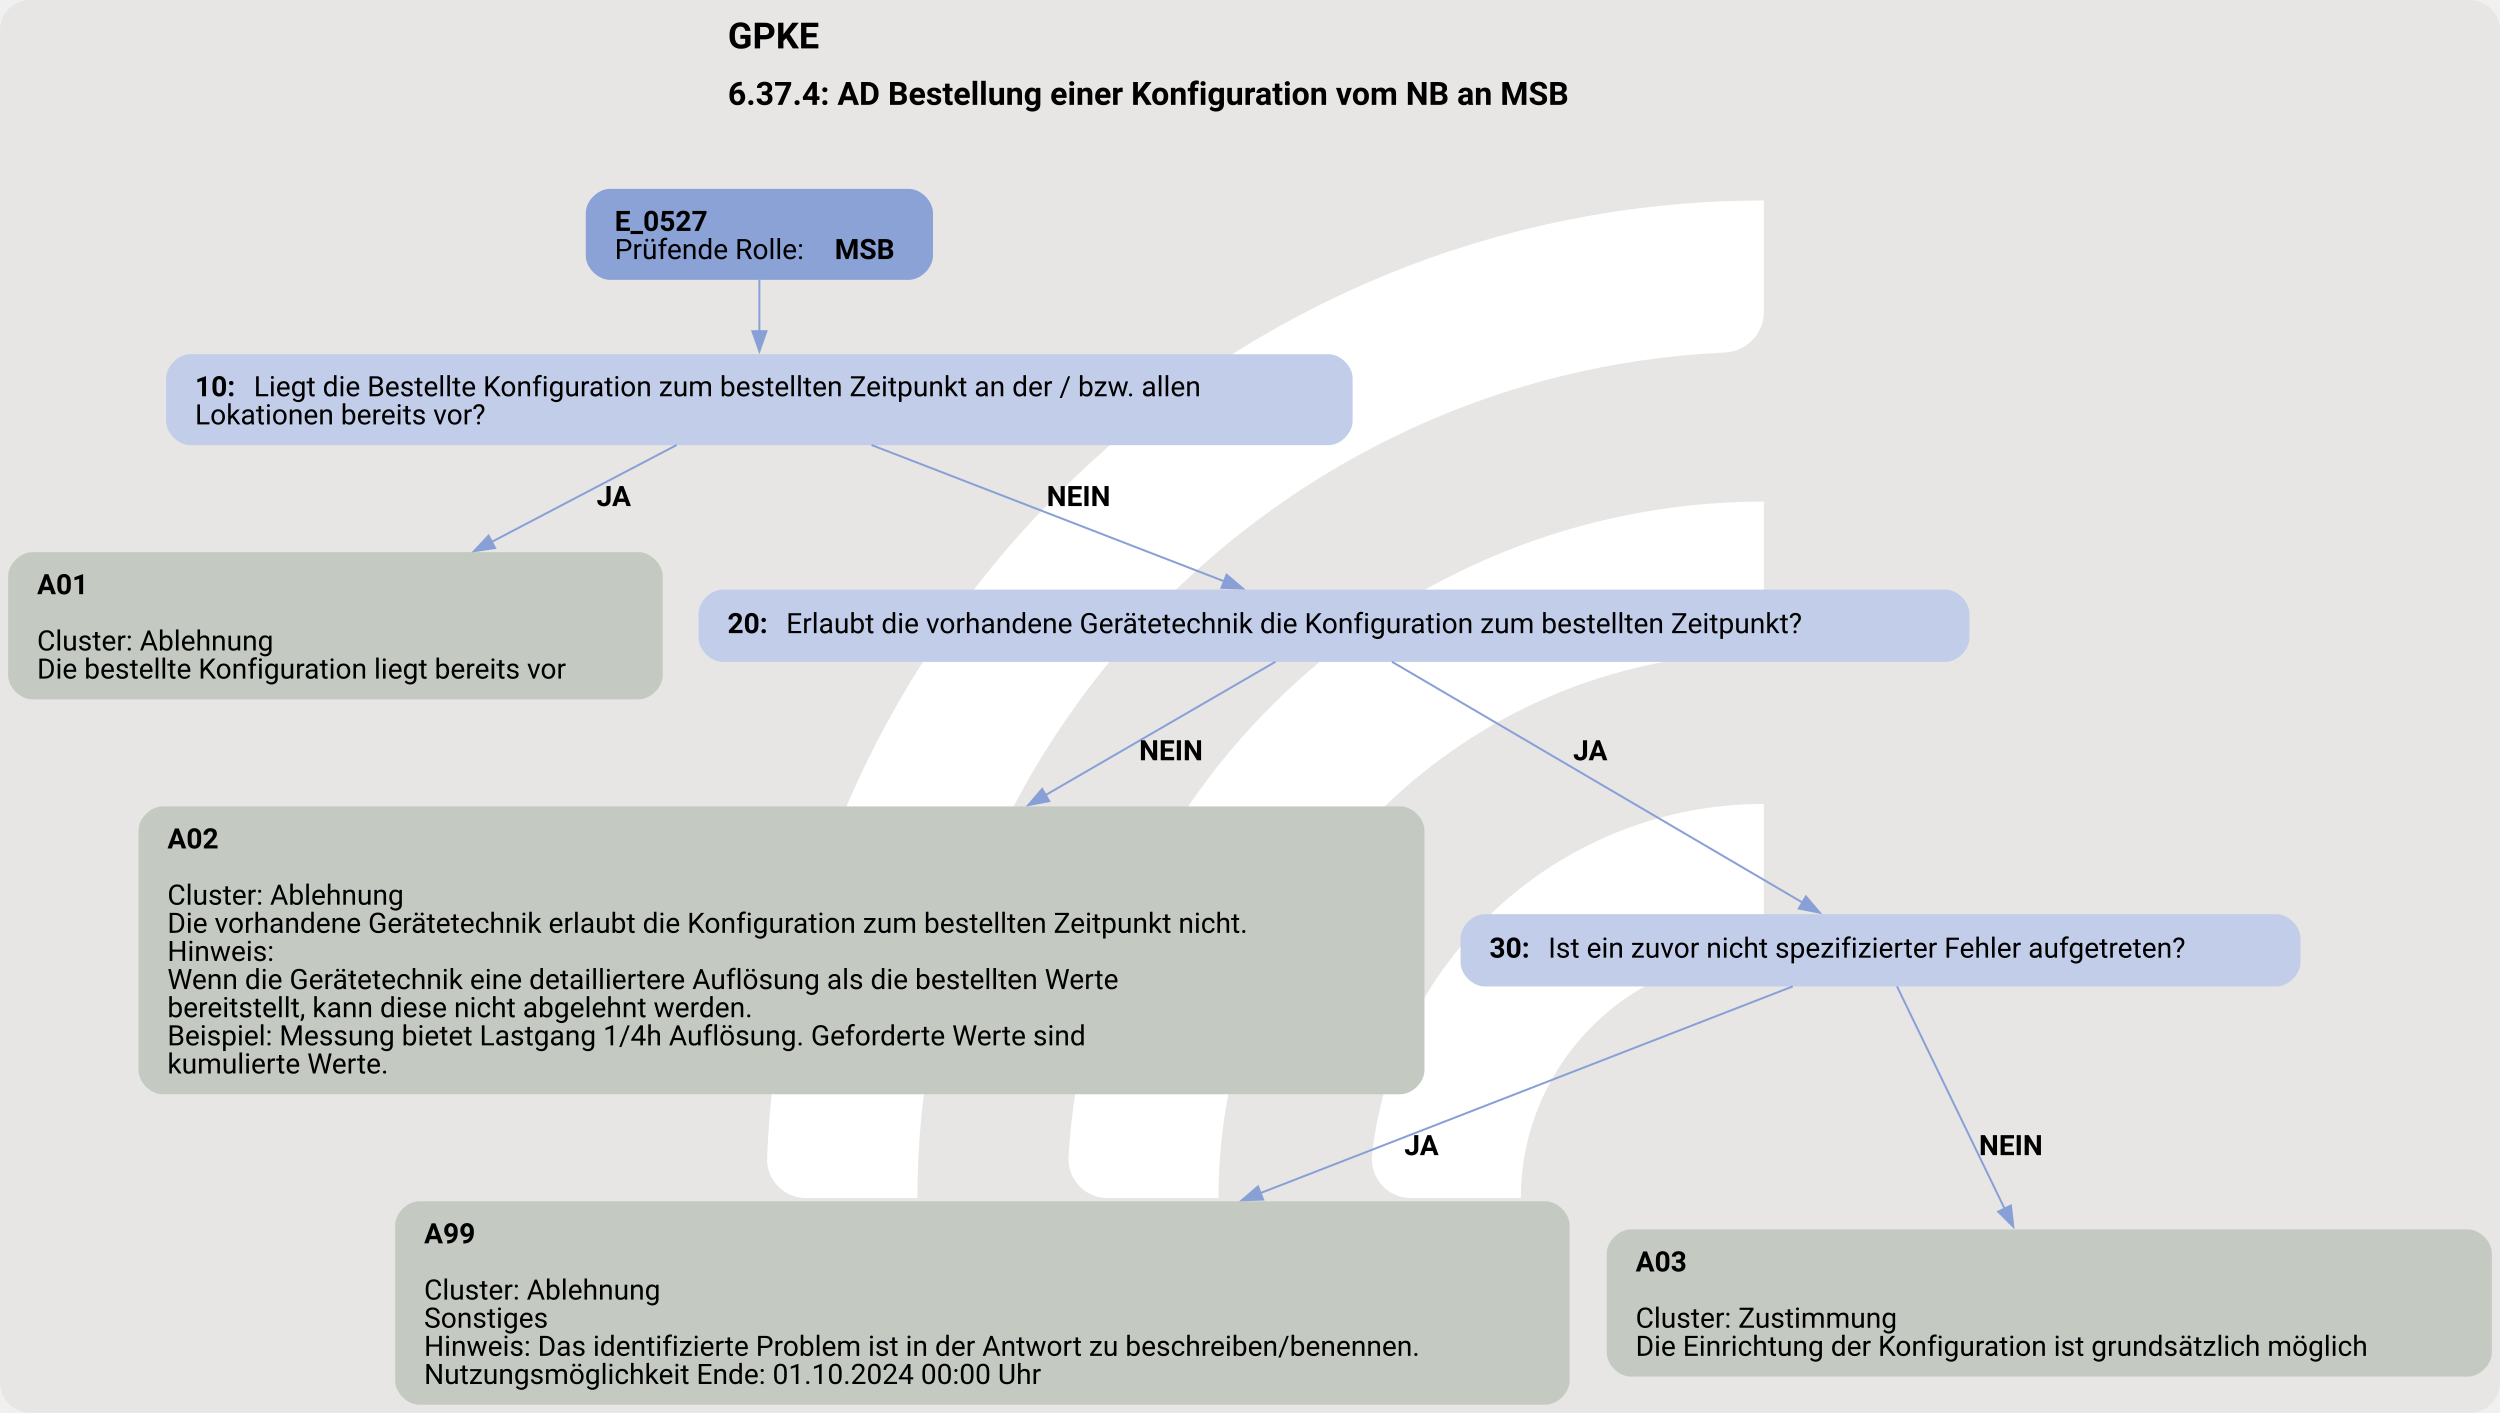
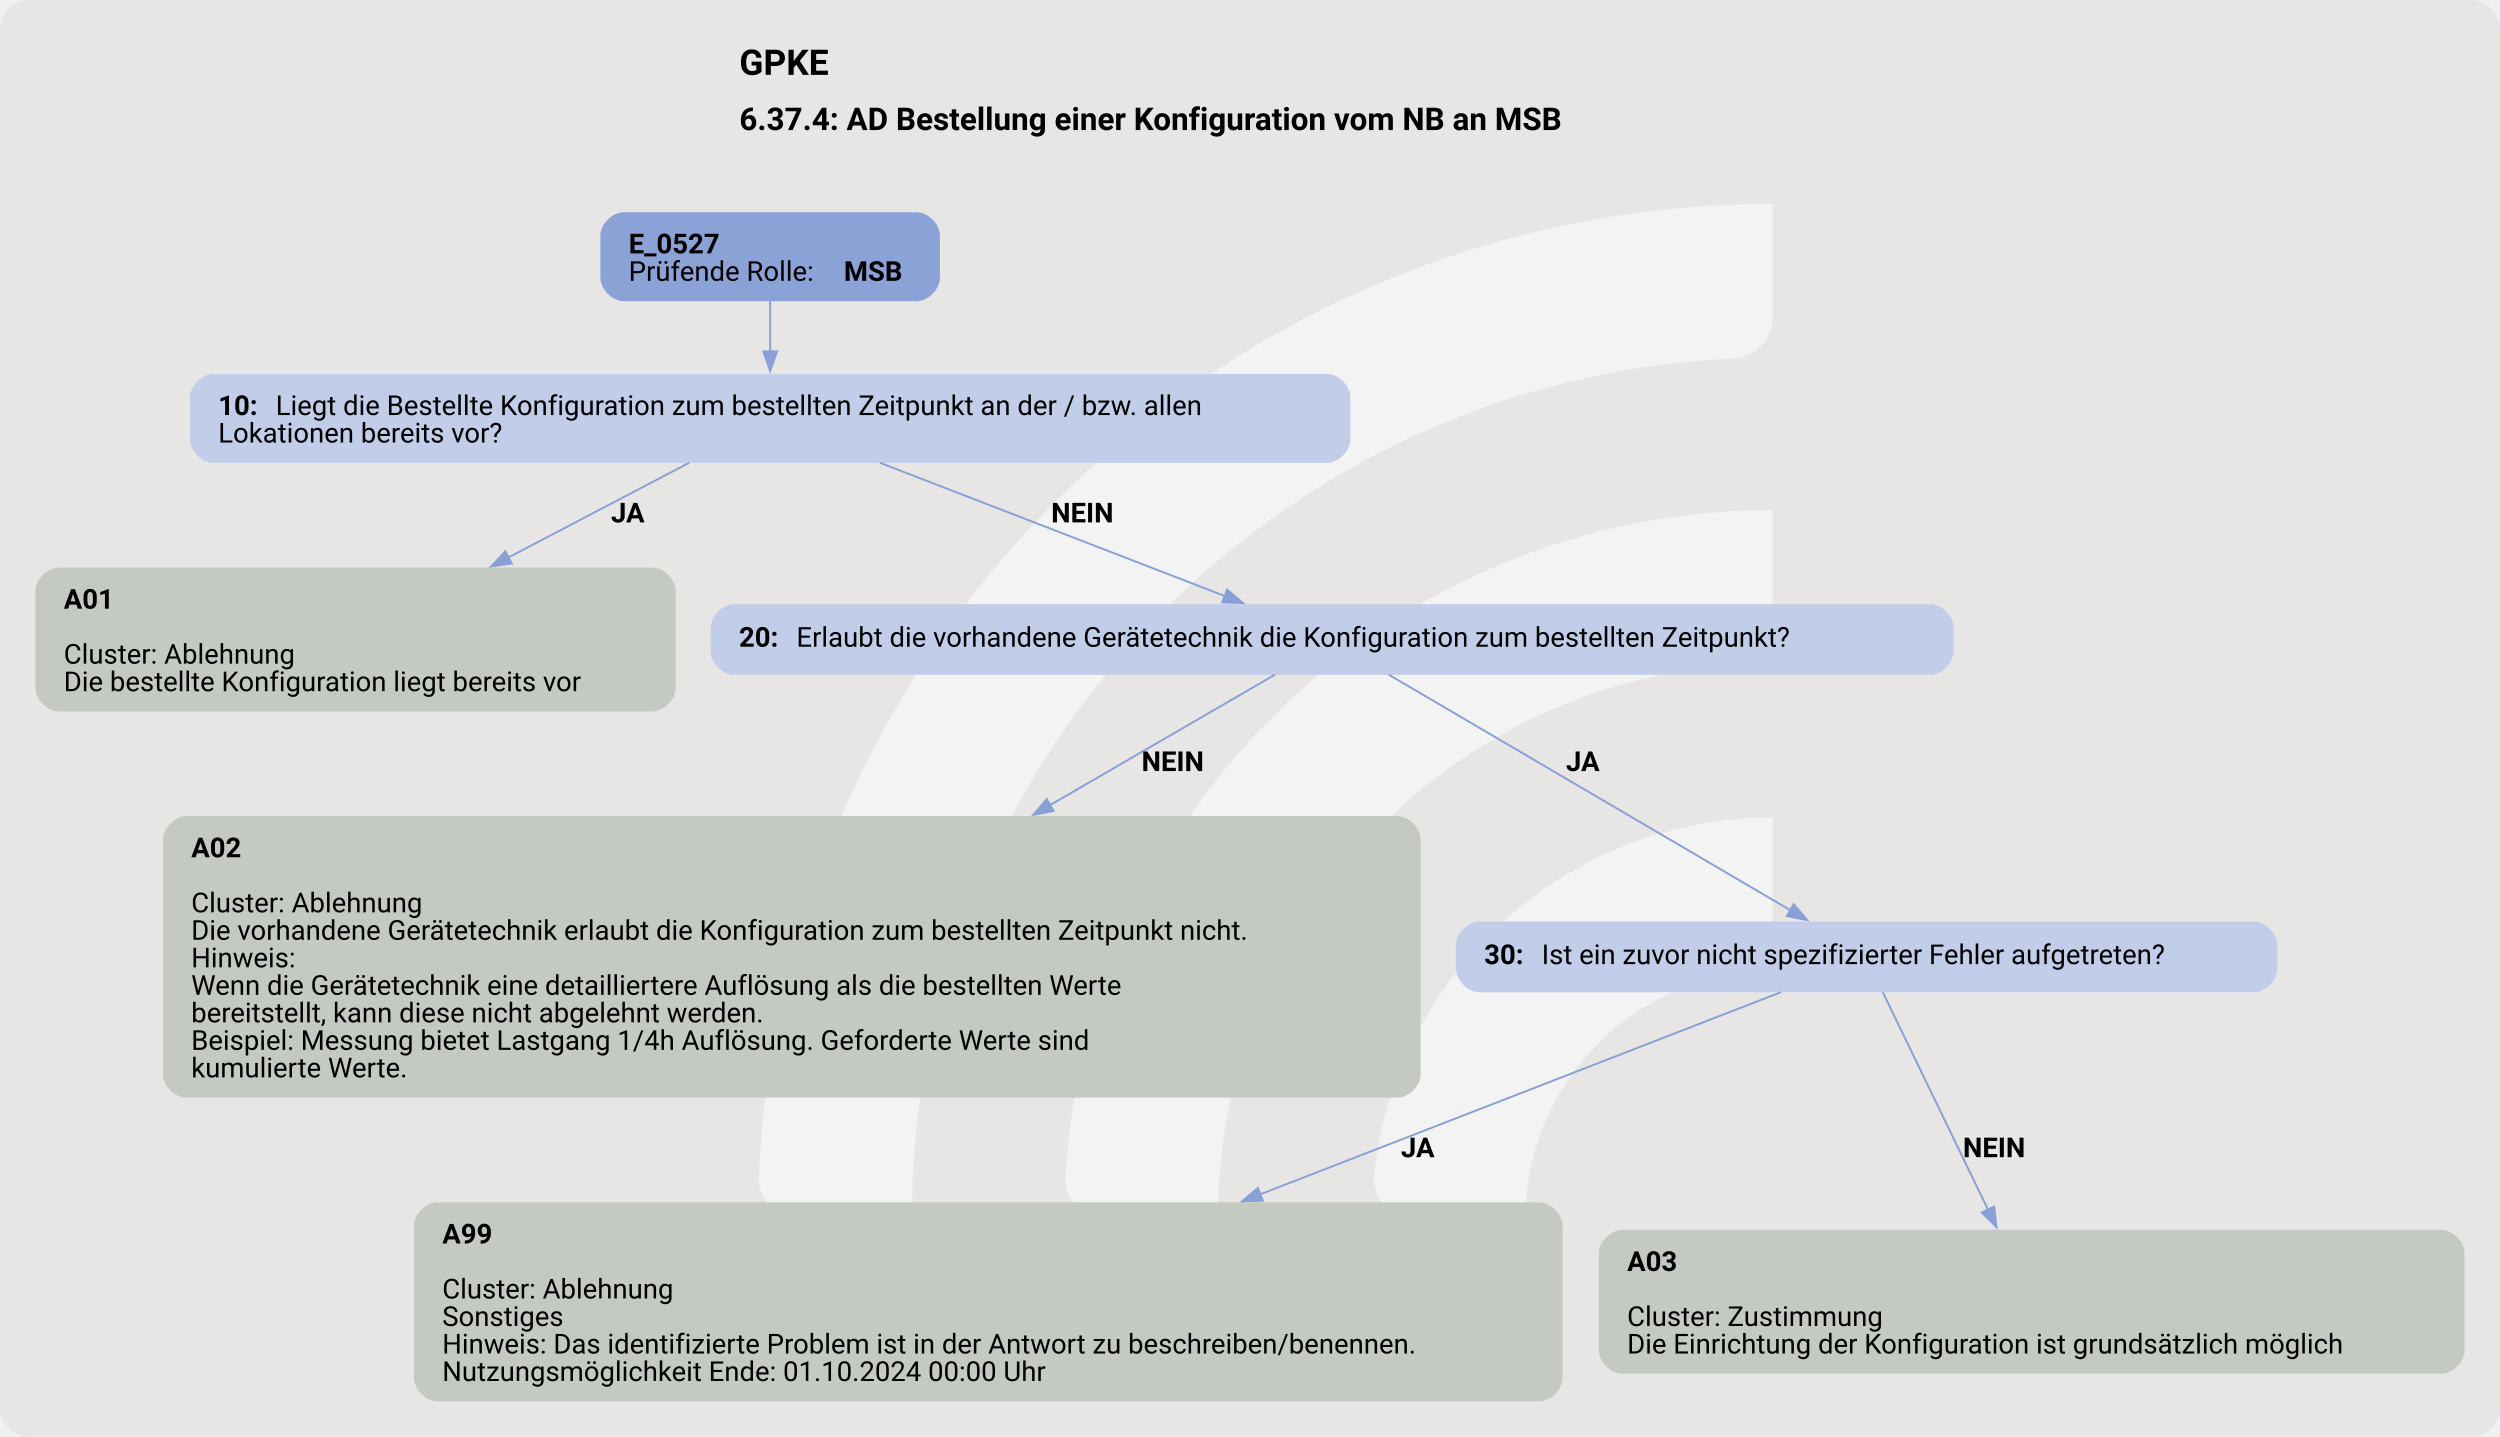
- <svg xmlns="http://www.w3.org/2000/svg" version="1.1" width="1658.667px" viewBox="0 0 1658.667 937.333" height="937.333px">
+ <svg xmlns="http://www.w3.org/2000/svg" version="1.1" width="1696.0px" viewBox="0 0 1696.0 974.667" height="974.667px">
  <g>
-     <svg version="1.1" width="1658.667px" viewBox="0 0 1658.667 937.333" height="937.333px">
-       <rect fill="#e7e6e5" x="0" y="0" width="1658.667" height="937.333" rx="20" ry="20" />
+     <svg version="1.1" width="1696.0px" viewBox="0 0 1696.0 974.667" height="974.667px">
+       <rect fill="#e7e6e5" x="0" y="0" width="1696.0" height="974.667" rx="20" ry="20" />
      <g>
-         <g transform="translate(447.0882, 93.73333) scale(1 1) translate(0, 0) scale(1.319816 1.319816) ">
+         <g transform="translate(450.5303, 97.46667) scale(1 1) translate(0, 0) scale(1.372383 1.372383) ">
          <defs>
-             <style>.cls-1{fill:#fff;}</style>
+             <style>.cls-1{fill:#ffffff88;}</style>
          </defs>
          <path class="cls-1" d="M122.44,531.2h-56.1c-11,0-19.9-9.12-19.46-20.11C57.47,243.89,278.15,29.78,547.91,29.78v56.02c0,10.98-8.69,19.89-19.66,20.39-225.51,10.31-405.8,197-405.8,425Z" />
          <path class="cls-1" d="M273.78,531.2h-55.93c-11.23,0-20.09-9.48-19.43-20.69,10.74-183.44,163.39-329.39,349.48-329.39v56.26c0,10.71-8.27,19.62-18.96,20.35-142.35,9.77-255.17,128.69-255.17,273.46Z" />
          <path class="cls-1" d="M425.77,531.2h-55.45c-11.65,0-20.6-10.17-19.33-21.75,10.87-99.03,95.03-176.34,196.92-176.34v57.01c0,10.05-7.28,18.75-17.23,20.16-59.22,8.4-104.91,59.42-104.91,120.92Z" />
        </g>
-         <svg width="1244pt" height="703pt" viewBox="0.00 0.00 1244.18 703.15">
-           <g id="graph0" class="graph" transform="scale(1 1) rotate(0) translate(4 699.15)">
+         <svg width="1272pt" height="731pt" viewBox="0.00 0.00 1272.18 731.15">
+           <g id="graph0" class="graph" transform="scale(1 1) rotate(0) translate(18 713.15)">
            <text text-anchor="start" x="358.21" y="-675.05" font-family="Roboto, sans-serif" font-weight="bold" font-size="18.00">GPKE</text>
            <text text-anchor="start" x="358.21" y="-646.95" font-family="Roboto, sans-serif" font-weight="bold" font-size="16.00">6.37.4: AD Bestellung einer Konfiguration vom NB an MSB</text>
            <g id="node1" class="node">
              <path fill="#8ba2d7" stroke="black" stroke-width="0" d="M448.3,-605.15C448.3,-605.15 299.5,-605.15 299.5,-605.15 293.5,-605.15 287.5,-599.15 287.5,-593.15 287.5,-593.15 287.5,-571.87 287.5,-571.87 287.5,-565.87 293.5,-559.87 299.5,-559.87 299.5,-559.87 448.3,-559.87 448.3,-559.87 454.3,-559.87 460.3,-565.87 460.3,-571.87 460.3,-571.87 460.3,-593.15 460.3,-593.15 460.3,-599.15 454.3,-605.15 448.3,-605.15" />
              <text text-anchor="start" x="301.9" y="-584.21" font-family="Roboto, sans-serif" font-weight="bold" font-size="14.00">E_0527</text>
              <text text-anchor="start" x="301.9" y="-570.21" font-family="Roboto, sans-serif" font-size="14.00">Prüfende Rolle: </text>
              <text text-anchor="start" x="411.4" y="-570.21" font-family="Roboto, sans-serif" font-weight="bold" font-size="14.00">MSB</text>
            </g>
            <g id="node2" class="node">
              <path fill="#c2cee9" stroke="black" stroke-width="0" d="M657.17,-522.87C657.17,-522.87 90.62,-522.87 90.62,-522.87 84.62,-522.87 78.62,-516.87 78.62,-510.87 78.62,-510.87 78.62,-489.59 78.62,-489.59 78.62,-483.59 84.62,-477.59 90.62,-477.59 90.62,-477.59 657.17,-477.59 657.17,-477.59 663.17,-477.59 669.17,-483.59 669.17,-489.59 669.17,-489.59 669.17,-510.87 669.17,-510.87 669.17,-516.87 663.17,-522.87 657.17,-522.87" />
              <text text-anchor="start" x="93.02" y="-501.93" font-family="Roboto, sans-serif" font-weight="bold" font-size="14.00">10: </text>
              <text text-anchor="start" x="122.27" y="-501.93" font-family="Roboto, sans-serif" font-size="14.00">Liegt die Bestellte Konfiguration zum bestellten Zeitpunkt an der / bzw. allen</text>
              <text text-anchor="start" x="93.02" y="-487.93" font-family="Roboto, sans-serif" font-size="14.00">Lokationen bereits vor?</text>
            </g>
            <g id="edge1" class="edge">
              <path fill="none" stroke="#88a0d6" d="M373.9,-560C373.9,-552.08 373.9,-542.92 373.9,-534.22" />
              <polygon fill="#88a0d6" stroke="#88a0d6" points="377.4,-534.32 373.9,-524.32 370.4,-534.32 377.4,-534.32" />
            </g>
            <g id="node3" class="node">
              <path fill="#c4cac1" stroke="black" stroke-width="0" d="M313.8,-424.34C313.8,-424.34 12,-424.34 12,-424.34 6,-424.34 0,-418.34 0,-412.34 0,-412.34 0,-363.06 0,-363.06 0,-357.06 6,-351.06 12,-351.06 12,-351.06 313.8,-351.06 313.8,-351.06 319.8,-351.06 325.8,-357.06 325.8,-363.06 325.8,-363.06 325.8,-412.34 325.8,-412.34 325.8,-418.34 319.8,-424.34 313.8,-424.34" />
              <text text-anchor="start" x="14.4" y="-403.4" font-family="Roboto, sans-serif" font-weight="bold" font-size="14.00">A01</text>
              <text text-anchor="start" x="14.4" y="-375.4" font-family="Roboto, sans-serif" font-size="14.00">Cluster: Ablehnung</text>
              <text text-anchor="start" x="14.4" y="-361.4" font-family="Roboto, sans-serif" font-size="14.00">Die bestellte Konfiguration liegt bereits vor</text>
            </g>
            <g id="edge2" class="edge">
              <path fill="none" stroke="#88a0d6" d="M332.72,-477.66C306.53,-463.94 271.79,-445.74 240.55,-429.38" />
              <polygon fill="#88a0d6" stroke="#88a0d6" points="242.38,-426.38 231.89,-424.84 239.13,-432.58 242.38,-426.38" />
              <text text-anchor="start" x="292.9" y="-447.29" font-family="Roboto, sans-serif" font-weight="bold" font-size="14.00">JA</text>
            </g>
            <g id="node4" class="node">
              <path fill="#c2cee9" stroke="black" stroke-width="0" d="M964.17,-405.7C964.17,-405.7 355.62,-405.7 355.62,-405.7 349.62,-405.7 343.62,-399.7 343.62,-393.7 343.62,-393.7 343.62,-381.7 343.62,-381.7 343.62,-375.7 349.62,-369.7 355.62,-369.7 355.62,-369.7 964.17,-369.7 964.17,-369.7 970.17,-369.7 976.17,-375.7 976.17,-381.7 976.17,-381.7 976.17,-393.7 976.17,-393.7 976.17,-399.7 970.17,-405.7 964.17,-405.7" />
              <text text-anchor="start" x="358.02" y="-384.02" font-family="Roboto, sans-serif" font-weight="bold" font-size="14.00">20: </text>
              <text text-anchor="start" x="387.27" y="-384.02" font-family="Roboto, sans-serif" font-size="14.00">Erlaubt die vorhandene Gerätetechnik die Konfiguration zum bestellten Zeitpunkt?</text>
            </g>
            <g id="edge3" class="edge">
              <path fill="none" stroke="#88a0d6" d="M429.72,-477.66C480.46,-458.05 554.87,-429.29 605.24,-409.83" />
              <polygon fill="#88a0d6" stroke="#88a0d6" points="606.44,-413.11 614.51,-406.24 603.92,-406.58 606.44,-413.11" />
              <text text-anchor="start" x="516.9" y="-447.29" font-family="Roboto, sans-serif" font-weight="bold" font-size="14.00">NEIN</text>
            </g>
            <g id="node5" class="node">
              <path fill="#c4cac1" stroke="black" stroke-width="0" d="M692.92,-297.81C692.92,-297.81 76.88,-297.81 76.88,-297.81 70.88,-297.81 64.88,-291.81 64.88,-285.81 64.88,-285.81 64.88,-166.53 64.88,-166.53 64.88,-160.53 70.88,-154.53 76.88,-154.53 76.88,-154.53 692.92,-154.53 692.92,-154.53 698.92,-154.53 704.92,-160.53 704.92,-166.53 704.92,-166.53 704.92,-285.81 704.92,-285.81 704.92,-291.81 698.92,-297.81 692.92,-297.81" />
              <text text-anchor="start" x="79.27" y="-276.87" font-family="Roboto, sans-serif" font-weight="bold" font-size="14.00">A02</text>
              <text text-anchor="start" x="79.27" y="-248.87" font-family="Roboto, sans-serif" font-size="14.00">Cluster: Ablehnung</text>
              <text text-anchor="start" x="79.27" y="-234.87" font-family="Roboto, sans-serif" font-size="14.00">Die vorhandene Gerätetechnik erlaubt die Konfiguration zum bestellten Zeitpunkt nicht.</text>
              <text text-anchor="start" x="79.27" y="-220.87" font-family="Roboto, sans-serif" font-size="14.00">Hinweis:</text>
              <text text-anchor="start" x="79.27" y="-206.87" font-family="Roboto, sans-serif" font-size="14.00">Wenn die Gerätetechnik eine detailliertere Auflösung als die bestellten Werte</text>
              <text text-anchor="start" x="79.27" y="-192.87" font-family="Roboto, sans-serif" font-size="14.00">bereitstellt, kann diese nicht abgelehnt werden.</text>
              <text text-anchor="start" x="79.27" y="-178.87" font-family="Roboto, sans-serif" font-size="14.00">Beispiel: Messung bietet Lastgang 1/4h Auflösung. Geforderte Werte sind</text>
              <text text-anchor="start" x="79.27" y="-164.87" font-family="Roboto, sans-serif" font-size="14.00">kumulierte Werte.</text>
            </g>
            <g id="edge4" class="edge">
              <path fill="none" stroke="#88a0d6" d="M630.73,-369.78C602.97,-353.68 559.17,-328.27 516.18,-303.33" />
              <polygon fill="#88a0d6" stroke="#88a0d6" points="518.17,-300.43 507.76,-298.44 514.65,-306.49 518.17,-300.43" />
              <text text-anchor="start" x="562.9" y="-320.76" font-family="Roboto, sans-serif" font-weight="bold" font-size="14.00">NEIN</text>
            </g>
            <g id="node6" class="node">
              <path fill="#c2cee9" stroke="black" stroke-width="0" d="M1128.92,-244.17C1128.92,-244.17 734.88,-244.17 734.88,-244.17 728.88,-244.17 722.88,-238.17 722.88,-232.17 722.88,-232.17 722.88,-220.17 722.88,-220.17 722.88,-214.17 728.88,-208.17 734.88,-208.17 734.88,-208.17 1128.92,-208.17 1128.92,-208.17 1134.92,-208.17 1140.92,-214.17 1140.92,-220.17 1140.92,-220.17 1140.92,-232.17 1140.92,-232.17 1140.92,-238.17 1134.92,-244.17 1128.92,-244.17" />
              <text text-anchor="start" x="737.27" y="-222.5" font-family="Roboto, sans-serif" font-weight="bold" font-size="14.00">30: </text>
              <text text-anchor="start" x="766.52" y="-222.5" font-family="Roboto, sans-serif" font-size="14.00">Ist ein zuvor nicht spezifizierter Fehler aufgetreten?</text>
            </g>
            <g id="edge5" class="edge">
              <path fill="none" stroke="#88a0d6" d="M688.75,-369.78C737.92,-340.94 837.97,-282.26 893.17,-249.88" />
              <polygon fill="#88a0d6" stroke="#88a0d6" points="894.77,-253 901.63,-244.92 891.23,-246.96 894.77,-253" />
              <text text-anchor="start" x="778.9" y="-320.76" font-family="Roboto, sans-serif" font-weight="bold" font-size="14.00">JA</text>
            </g>
            <g id="node7" class="node">
              <path fill="#c4cac1" stroke="black" stroke-width="0" d="M765.17,-101.28C765.17,-101.28 204.62,-101.28 204.62,-101.28 198.62,-101.28 192.62,-95.28 192.62,-89.28 192.62,-89.28 192.62,-12 192.62,-12 192.62,-6 198.62,0 204.62,0 204.62,0 765.17,0 765.17,0 771.17,0 777.17,-6 777.17,-12 777.17,-12 777.17,-89.28 777.17,-89.28 777.17,-95.28 771.17,-101.28 765.17,-101.28" />
              <text text-anchor="start" x="207.02" y="-80.34" font-family="Roboto, sans-serif" font-weight="bold" font-size="14.00">A99</text>
              <text text-anchor="start" x="207.02" y="-52.34" font-family="Roboto, sans-serif" font-size="14.00">Cluster: Ablehnung</text>
              <text text-anchor="start" x="207.02" y="-38.34" font-family="Roboto, sans-serif" font-size="14.00">Sonstiges</text>
              <text text-anchor="start" x="207.02" y="-24.34" font-family="Roboto, sans-serif" font-size="14.00">Hinweis: Das identifizierte Problem ist in der Antwort zu beschreiben/benennen.</text>
              <text text-anchor="start" x="207.02" y="-10.34" font-family="Roboto, sans-serif" font-size="14.00">Nutzungsmöglichkeit Ende: 01.10.2024 00:00 Uhr</text>
            </g>
            <g id="edge6" class="edge">
              <path fill="none" stroke="#88a0d6" d="M888.23,-208.22C827.37,-184.59 714.29,-140.69 623.32,-105.37" />
              <polygon fill="#88a0d6" stroke="#88a0d6" points="624.62,-102.13 614.03,-101.77 622.08,-108.65 624.62,-102.13" />
              <text text-anchor="start" x="694.9" y="-124.23" font-family="Roboto, sans-serif" font-weight="bold" font-size="14.00">JA</text>
            </g>
            <g id="node8" class="node">
              <path fill="#c4cac1" stroke="black" stroke-width="0" d="M1224.17,-87.28C1224.17,-87.28 807.62,-87.28 807.62,-87.28 801.62,-87.28 795.62,-81.28 795.62,-75.28 795.62,-75.28 795.62,-26 795.62,-26 795.62,-20 801.62,-14 807.62,-14 807.62,-14 1224.17,-14 1224.17,-14 1230.17,-14 1236.17,-20 1236.17,-26 1236.17,-26 1236.17,-75.28 1236.17,-75.28 1236.17,-81.28 1230.17,-87.28 1224.17,-87.28" />
              <text text-anchor="start" x="810.02" y="-66.34" font-family="Roboto, sans-serif" font-weight="bold" font-size="14.00">A03</text>
              <text text-anchor="start" x="810.02" y="-38.34" font-family="Roboto, sans-serif" font-size="14.00">Cluster: Zustimmung</text>
              <text text-anchor="start" x="810.02" y="-24.34" font-family="Roboto, sans-serif" font-size="14.00">Die Einrichtung der Konfiguration ist grundsätzlich möglich</text>
            </g>
            <g id="edge7" class="edge">
              <path fill="none" stroke="#88a0d6" d="M940.11,-208.22C952.45,-182.72 976.21,-133.63 993.85,-97.19" />
              <polygon fill="#88a0d6" stroke="#88a0d6" points="996.79,-99.16 997.99,-88.63 990.49,-96.11 996.79,-99.16" />
              <text text-anchor="start" x="980.9" y="-124.23" font-family="Roboto, sans-serif" font-weight="bold" font-size="14.00">NEIN</text>
            </g>
          </g>
        </svg>
      </g>
    </svg>
  </g>
</svg>
